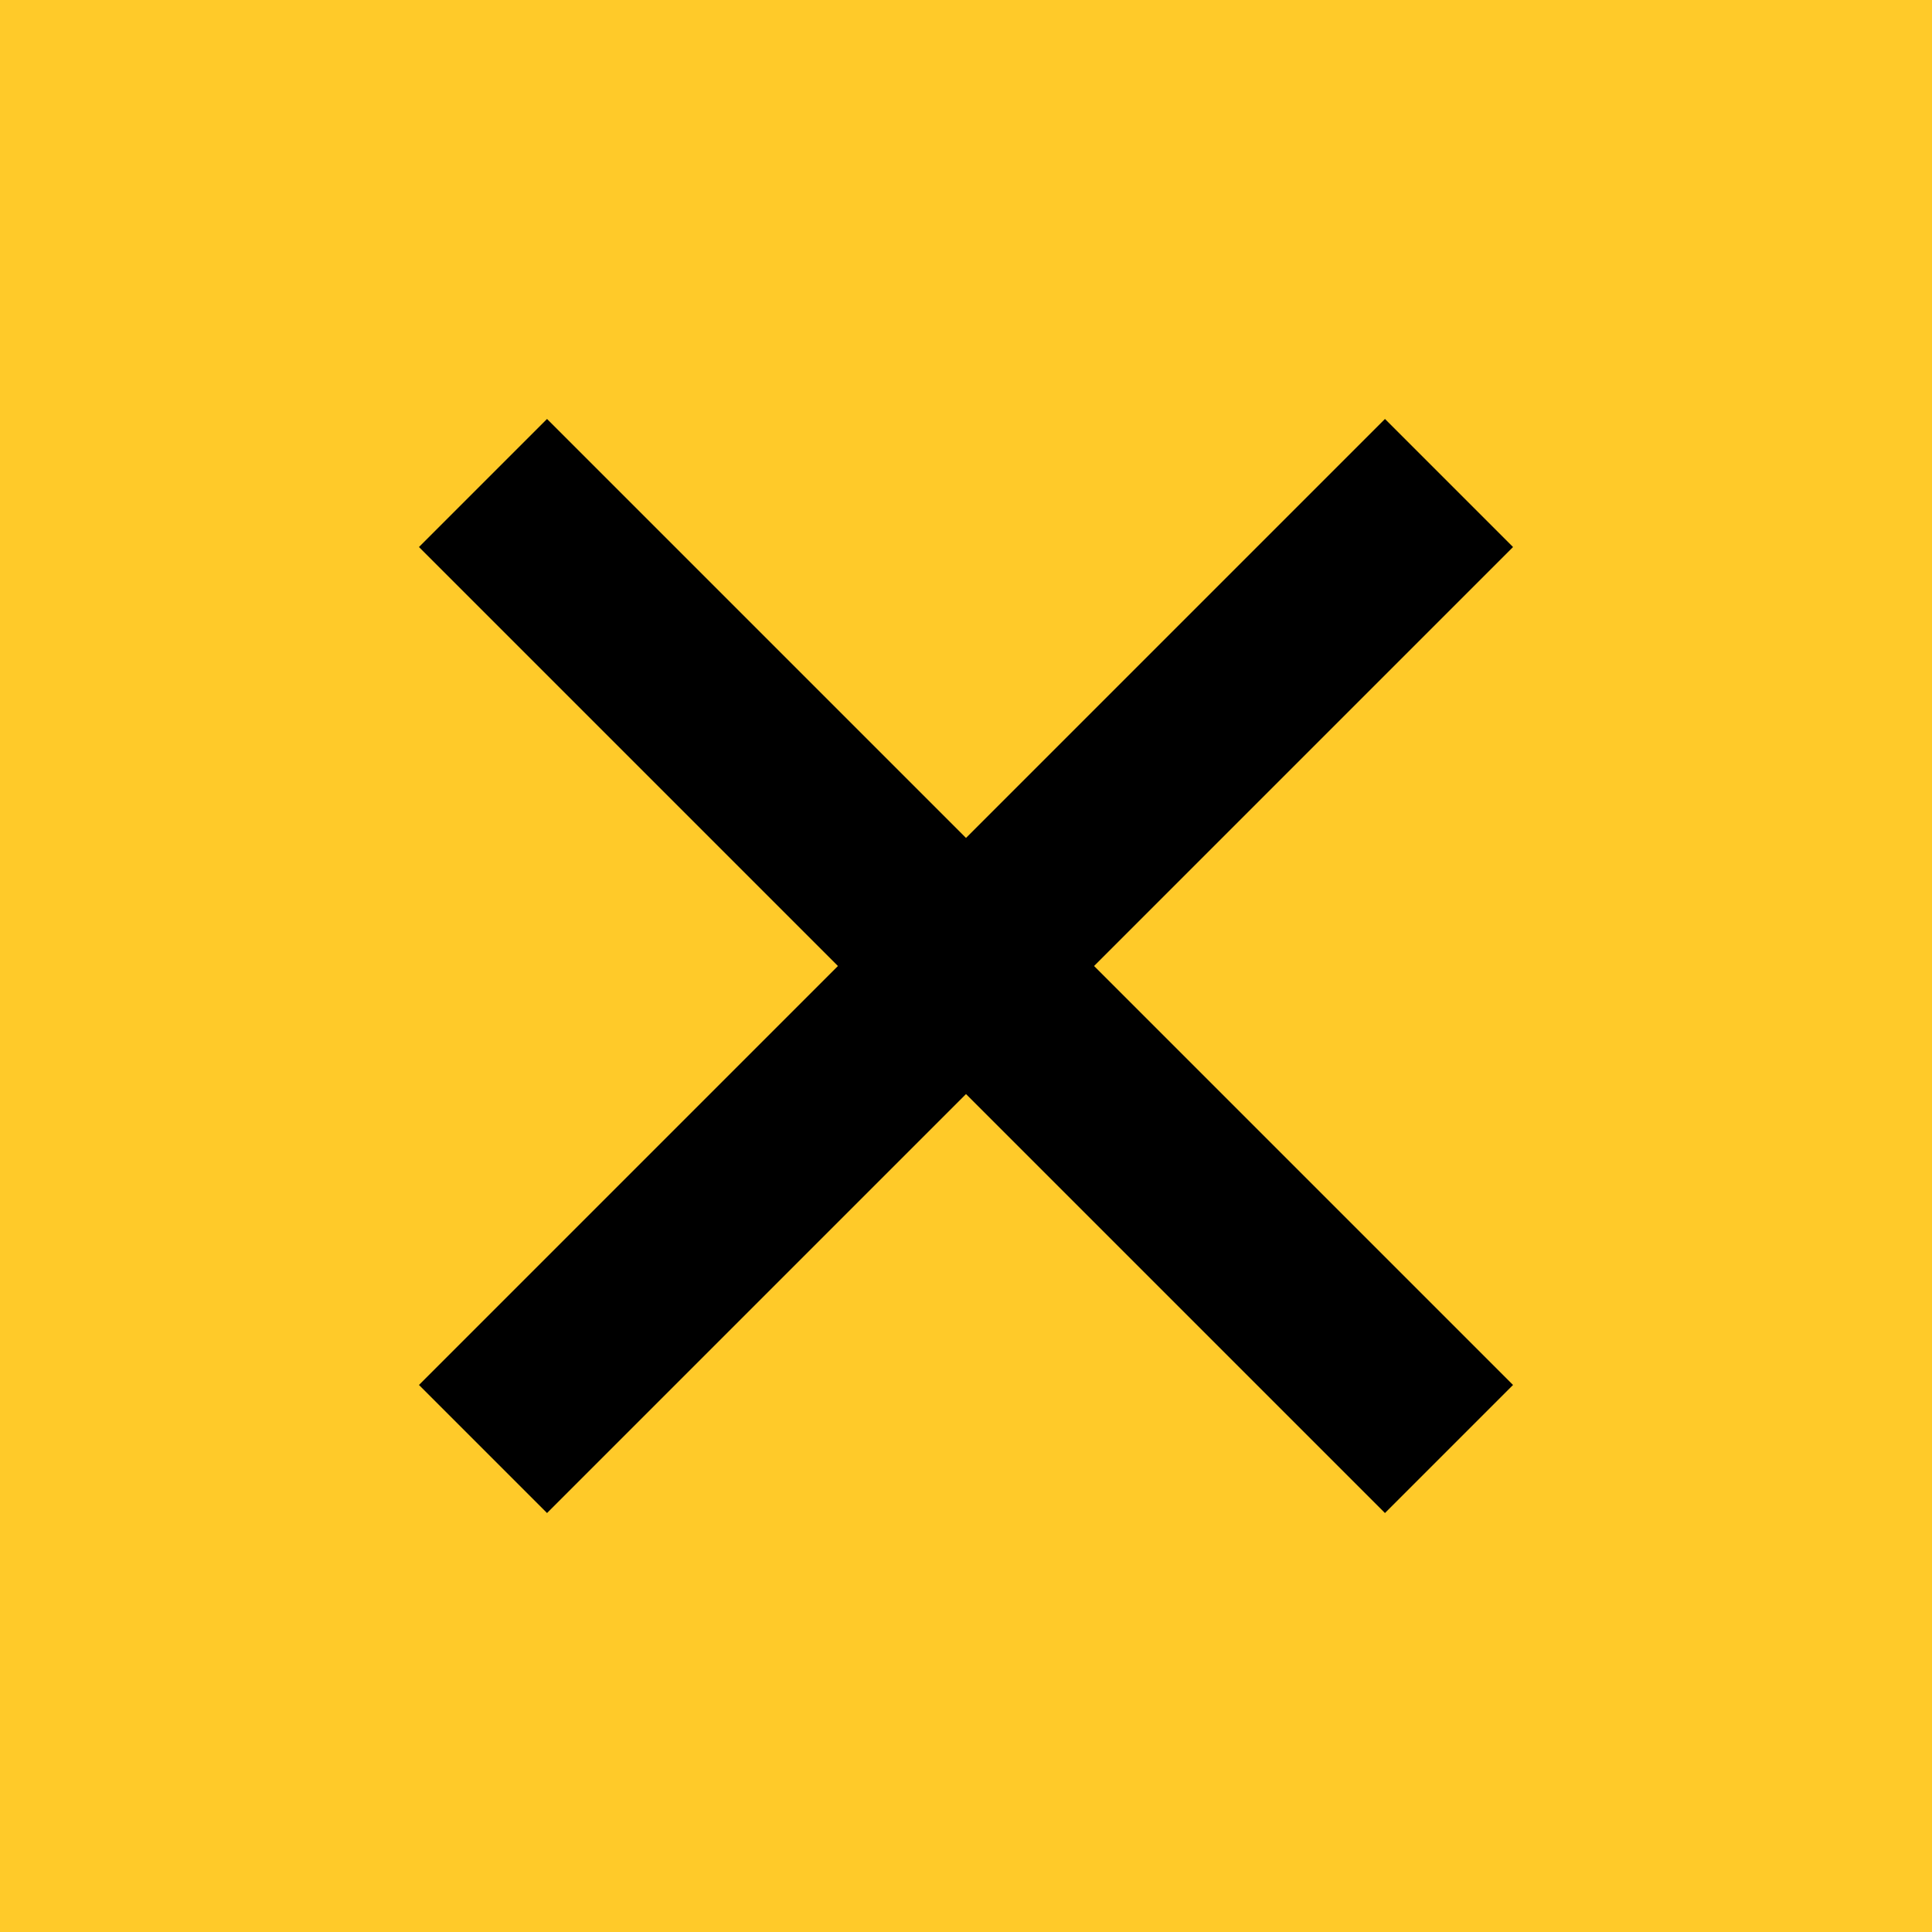
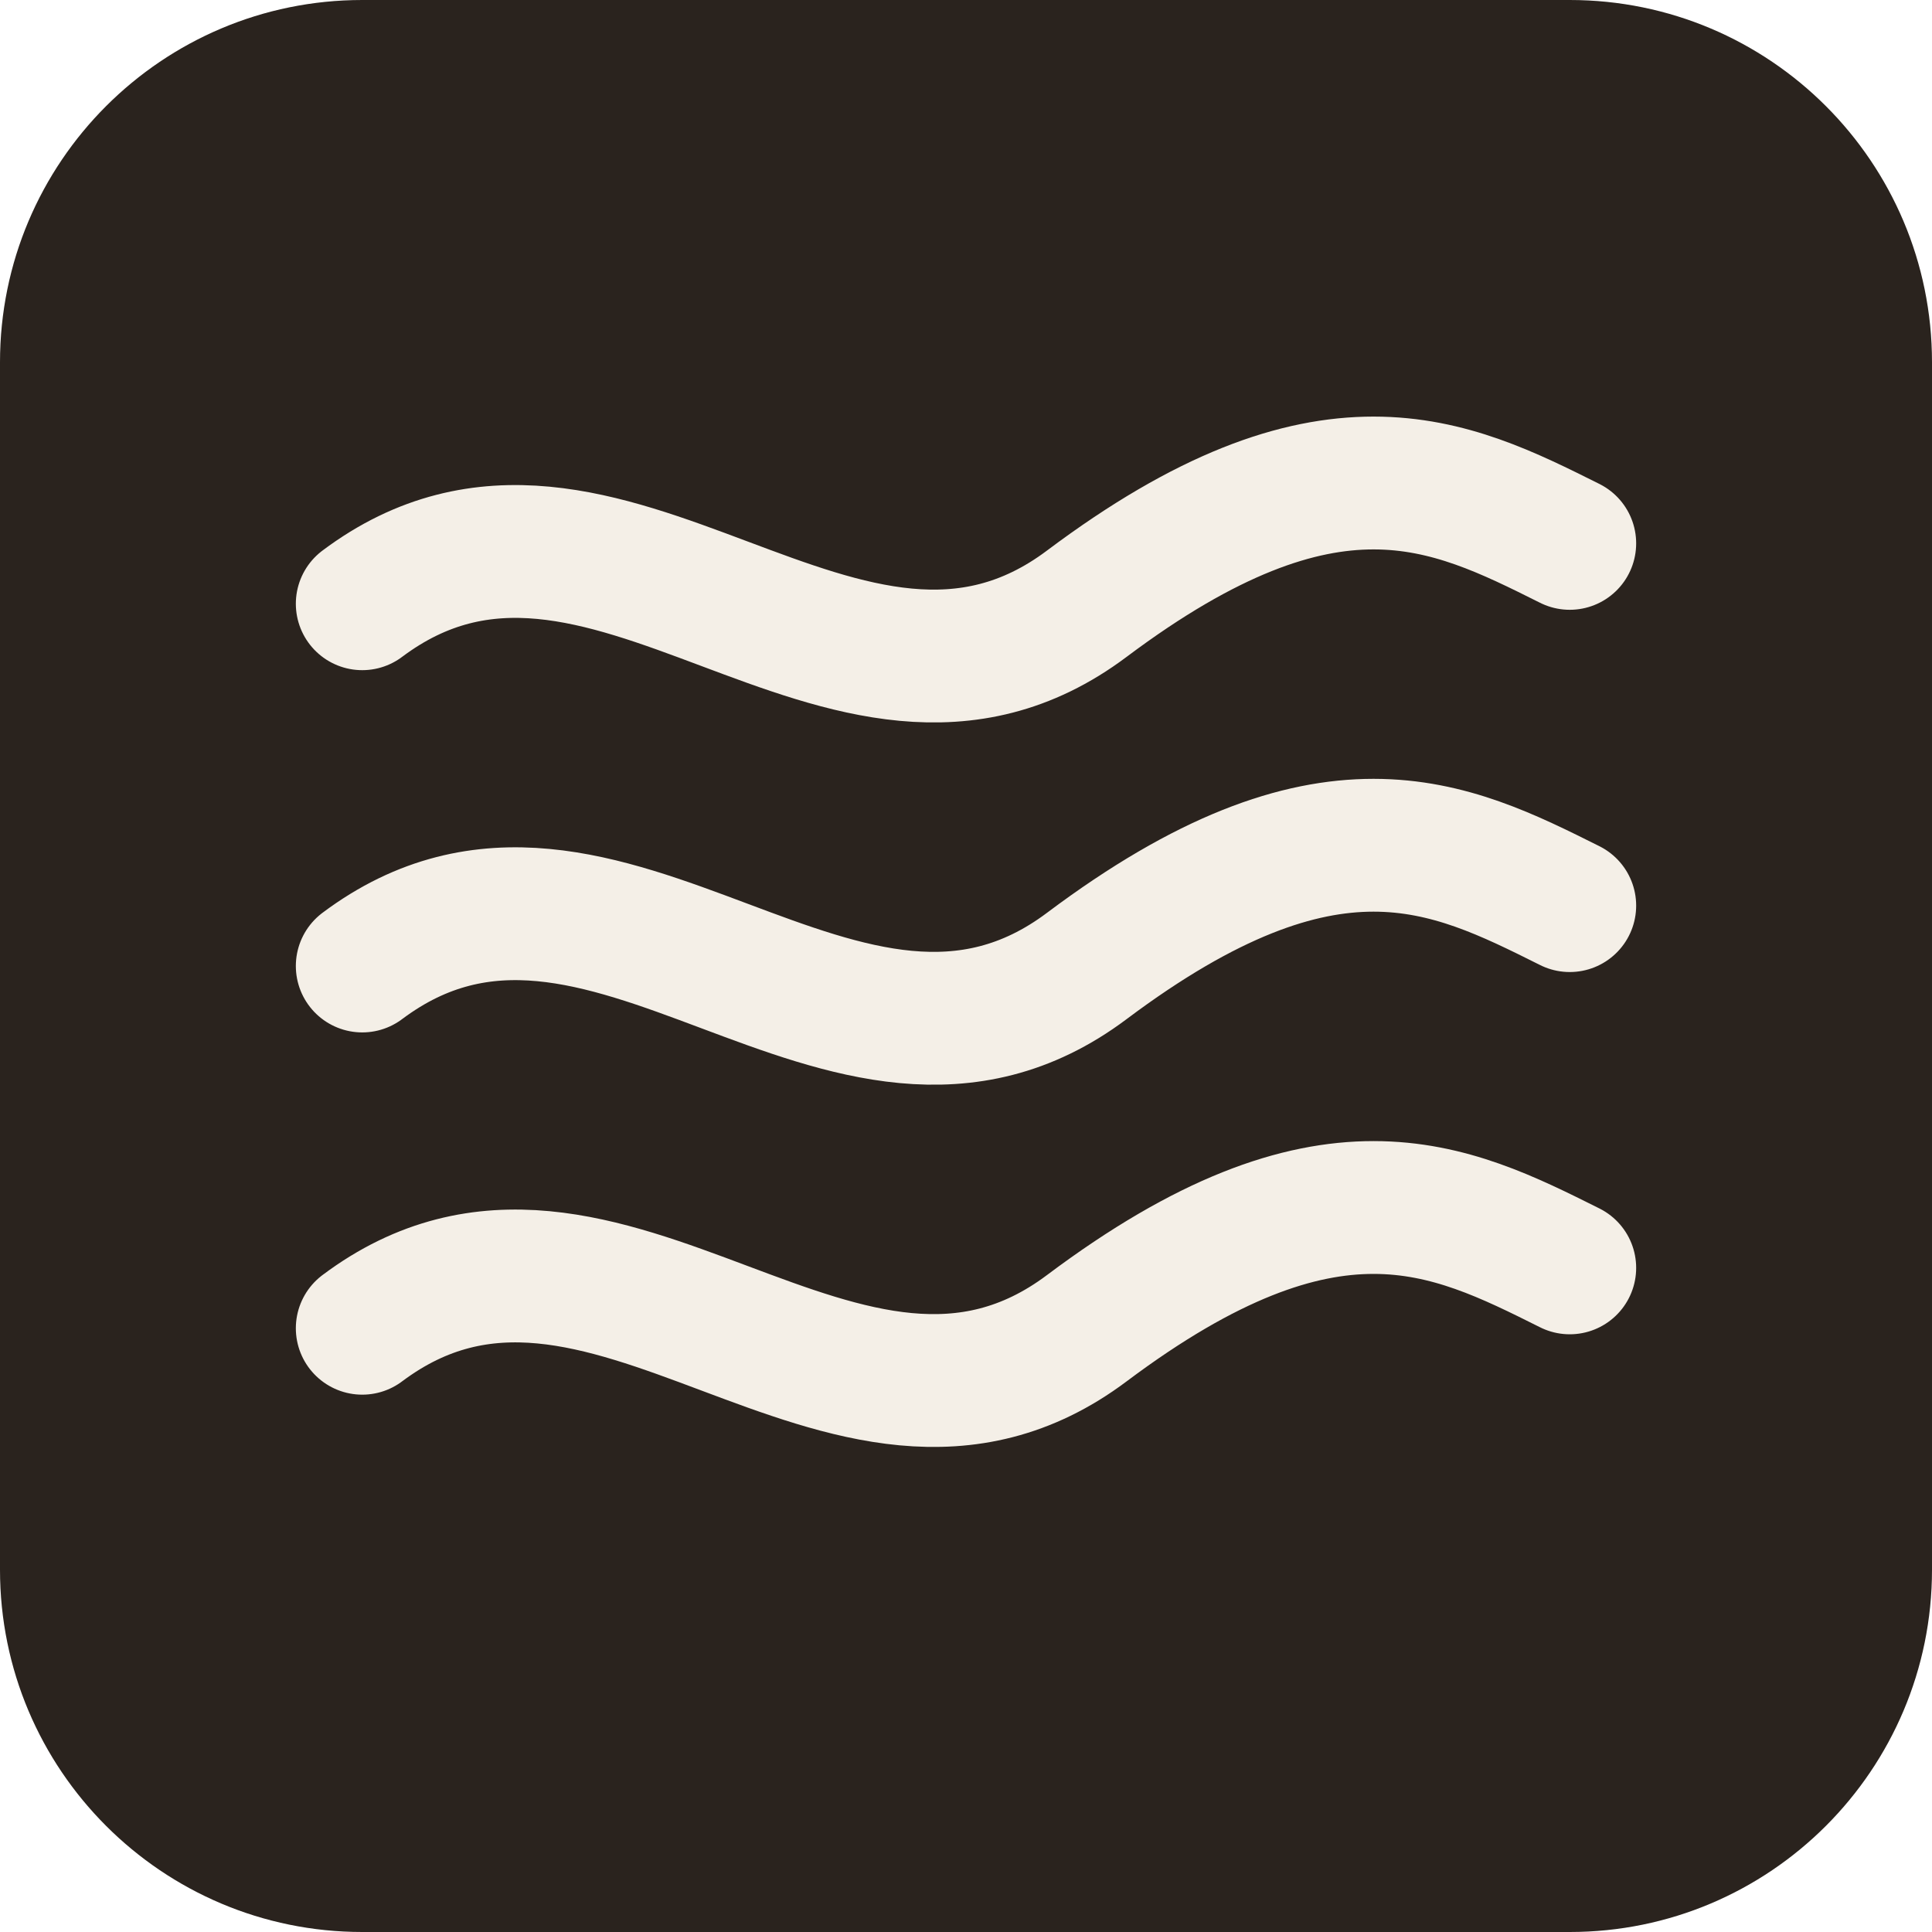
<svg xmlns="http://www.w3.org/2000/svg" viewBox="0 0 32 32">
-   <rect width="32" height="32" fill="#ffca29" />
-   <path d="M8 8L24 24M24 8L8 24" stroke="#000" stroke-width="3" />
+   <rect width="32" height="32" rx="6" fill="#2a231e" />
+   <g fill="none" stroke="#f4efe7" stroke-width="2.2" stroke-linecap="round">
+     <path d="M6 10c4-3 8 3 12 0s6-2 8-1" />
+     <path d="M6 16c4-3 8 3 12 0s6-2 8-1" />
+     <path d="M6 22c4-3 8 3 12 0s6-2 8-1" />
+   </g>
</svg>
